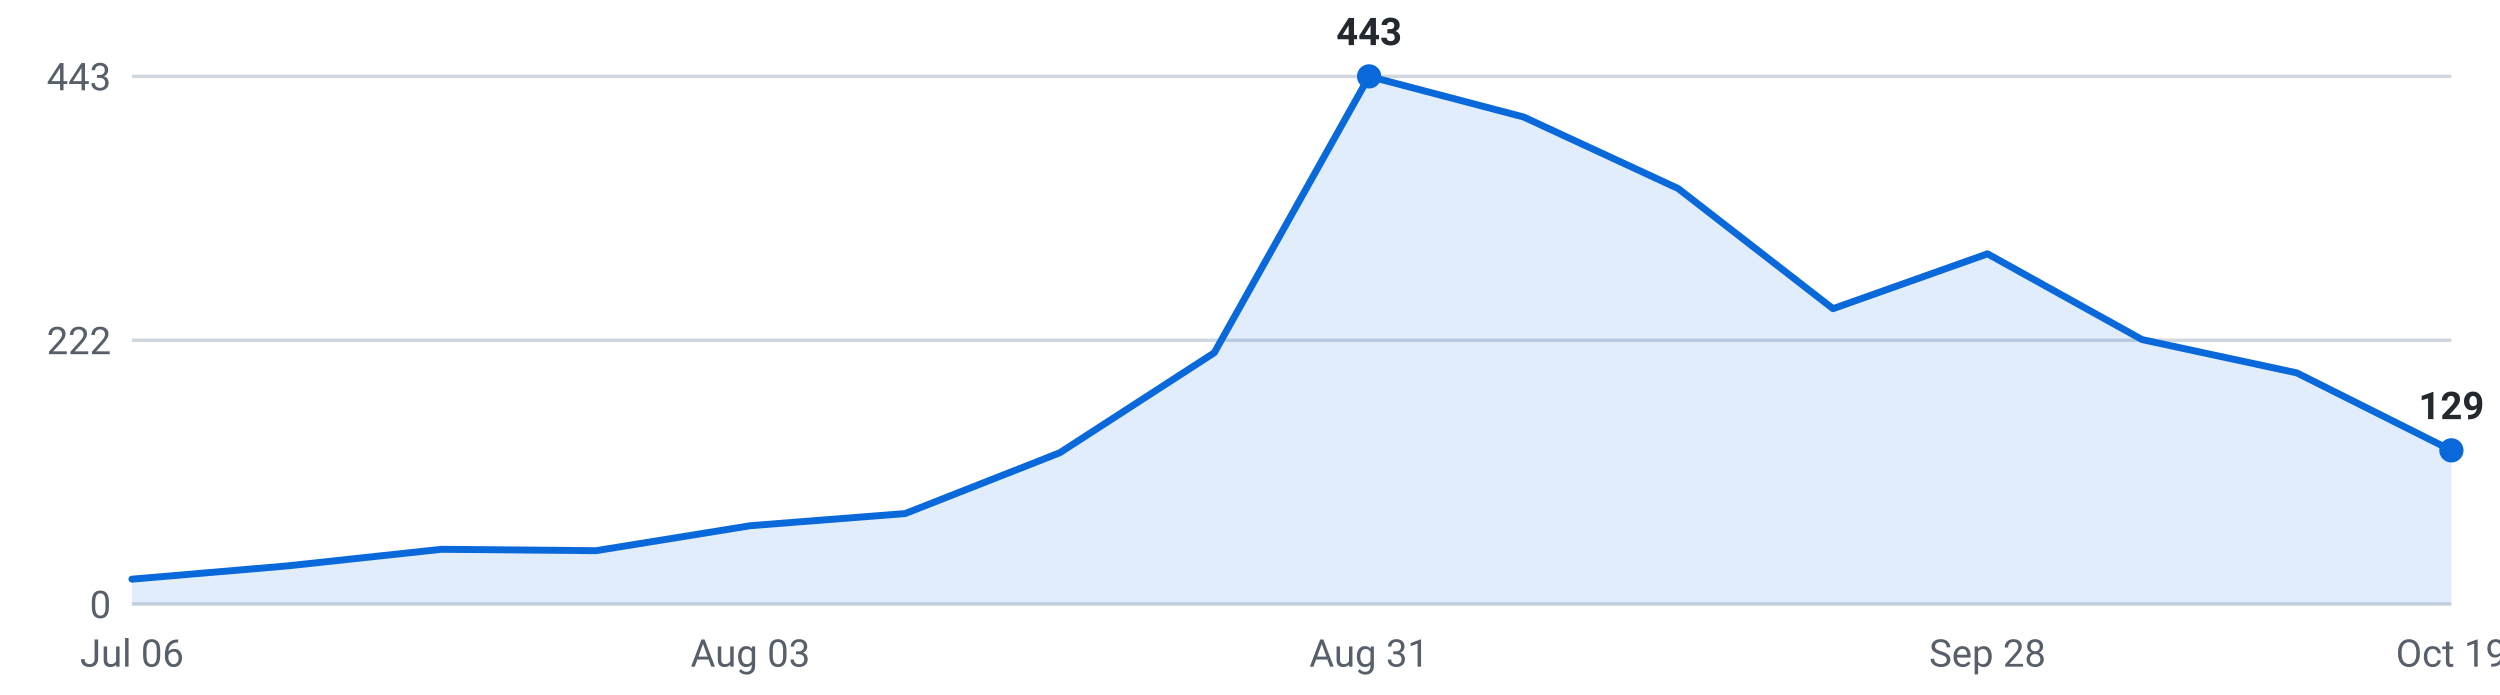
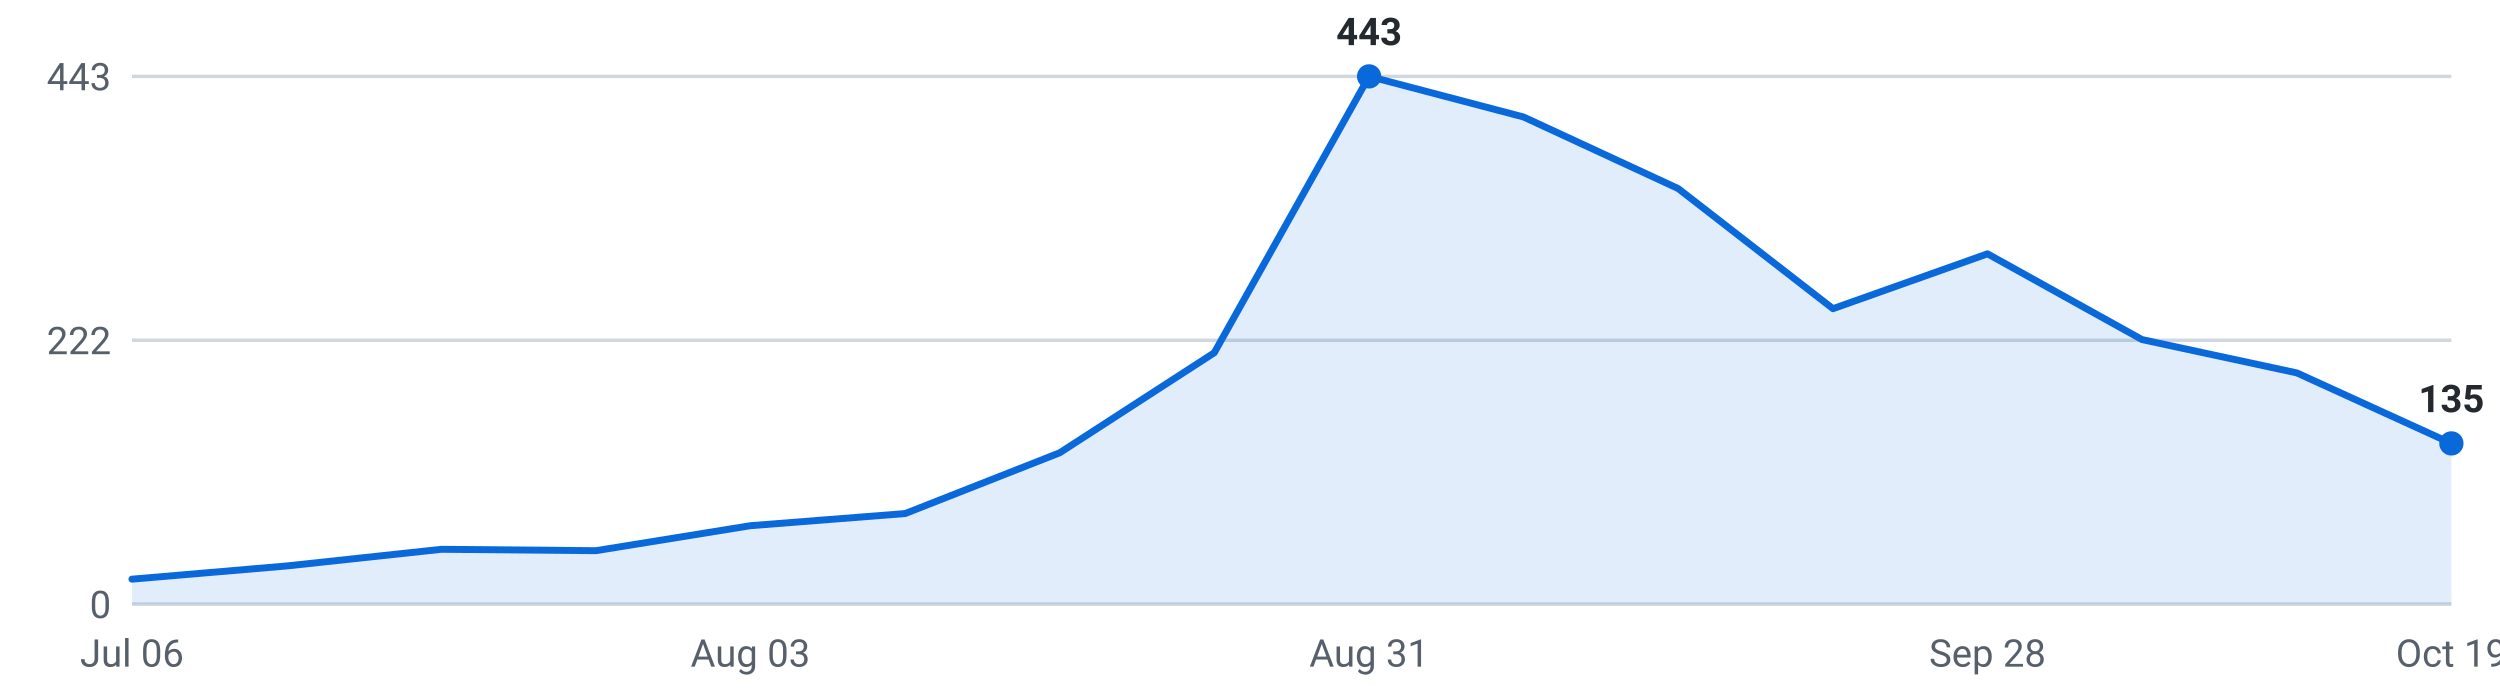
<svg xmlns="http://www.w3.org/2000/svg" viewBox="0 0 720 200" width="720" height="200" role="img" aria-label="Internships posted per week, last 16 weeks">
  <g font-family="-apple-system,Segoe UI,Roboto,sans-serif" font-size="11">
    <line x1="38" y1="174.0" x2="706" y2="174.0" stroke="#d0d7de" stroke-width="1" />
    <text x="32" y="178.0" text-anchor="end" fill="#57606a">0</text>
    <line x1="38" y1="98.0" x2="706" y2="98.0" stroke="#d0d7de" stroke-width="1" />
    <text x="32" y="102.0" text-anchor="end" fill="#57606a">222</text>
    <line x1="38" y1="22.0" x2="706" y2="22.0" stroke="#d0d7de" stroke-width="1" />
    <text x="32" y="26.0" text-anchor="end" fill="#57606a">443</text>
-     <path d="M38.0,174 L38.0,166.8 L82.5,163.0 L127.1,158.2 L171.6,158.6 L216.1,151.4 L260.7,147.9 L305.2,130.4 L349.7,101.6 L394.3,22.0 L438.8,33.7 L483.3,54.3 L527.9,88.9 L572.4,73.1 L616.9,97.8 L661.5,107.4 L706.0,129.7 L706.0,174 Z" fill="#0969da" fill-opacity="0.12" />
-     <polyline points="38.0,166.8 82.5,163.0 127.1,158.2 171.6,158.6 216.1,151.4 260.7,147.9 305.2,130.4 349.7,101.6 394.3,22.0 438.8,33.7 483.3,54.3 527.9,88.9 572.4,73.1 616.9,97.8 661.5,107.4 706.0,129.7" fill="none" stroke="#0969da" stroke-width="2" stroke-linejoin="round" stroke-linecap="round" />
+     <path d="M38.0,174 L38.0,166.8 L82.5,163.0 L127.1,158.2 L171.6,158.6 L216.1,151.4 L260.7,147.9 L305.2,130.4 L349.7,101.6 L394.3,22.0 L438.8,33.7 L483.3,54.3 L527.9,88.9 L572.4,73.1 L616.9,97.8 L661.5,107.4 L706.0,127.7 L706.0,174 Z" fill="#0969da" fill-opacity="0.12" />
+     <polyline points="38.0,166.8 82.5,163.0 127.1,158.2 171.6,158.6 216.1,151.4 260.7,147.9 305.2,130.4 349.7,101.6 394.3,22.0 438.8,33.7 483.3,54.3 527.9,88.9 572.4,73.1 616.9,97.8 661.5,107.4 706.0,127.7" fill="none" stroke="#0969da" stroke-width="2" stroke-linejoin="round" stroke-linecap="round" />
    <circle cx="394.3" cy="22.0" r="3.5" fill="#0969da" />
    <text x="394.3" y="13.0" text-anchor="middle" fill="#24292f" font-weight="600">443</text>
-     <circle cx="706.0" cy="129.7" r="3.5" fill="#0969da" />
-     <text x="706.0" y="120.7" text-anchor="middle" fill="#24292f" font-weight="600">129</text>
+     <circle cx="706.0" cy="127.7" r="3.5" fill="#0969da" />
+     <text x="706.0" y="118.7" text-anchor="middle" fill="#24292f" font-weight="600">135</text>
    <text x="38.0" y="192" text-anchor="middle" fill="#57606a">Jul 06</text>
    <text x="216.1" y="192" text-anchor="middle" fill="#57606a">Aug 03</text>
    <text x="394.3" y="192" text-anchor="middle" fill="#57606a">Aug 31</text>
    <text x="572.4" y="192" text-anchor="middle" fill="#57606a">Sep 28</text>
    <text x="706.0" y="192" text-anchor="middle" fill="#57606a">Oct 19</text>
  </g>
</svg>
